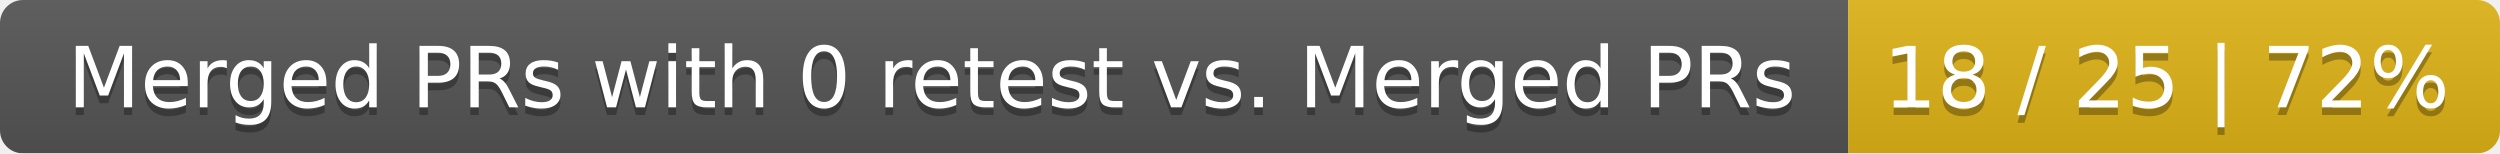
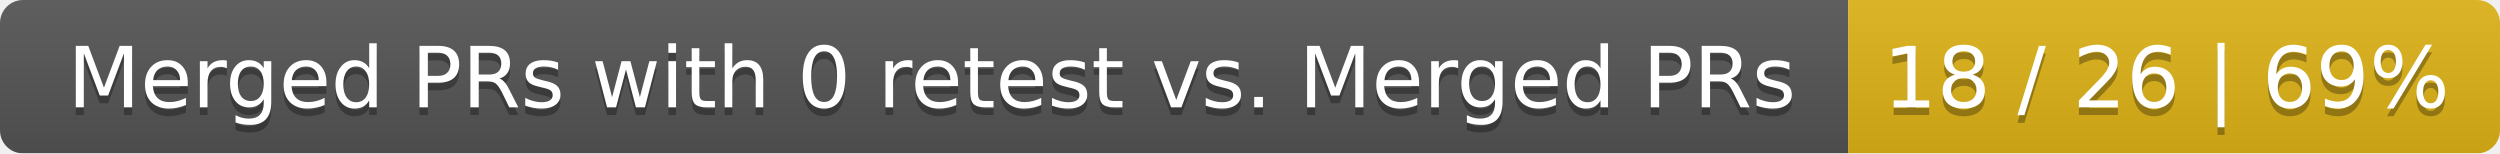
<svg xmlns="http://www.w3.org/2000/svg" width="326" height="20">
  <linearGradient id="smooth" x2="0" y2="100%">
    <stop offset="0" stop-color="#bbb" stop-opacity=".1" />
    <stop offset="1" stop-opacity=".1" />
  </linearGradient>
  <mask id="round">
    <rect width="326" height="20" rx="3" fill="#fff" />
  </mask>
  <g mask="url(#round)">
    <rect width="241" height="20" fill="#555" />
    <rect x="241" width="85" height="20" fill="#dfb317" />
    <rect width="326" height="20" fill="url(#smooth)" />
  </g>
  <g fill="#fff" text-anchor="middle" font-family="DejaVu Sans,Verdana,Geneva,sans-serif" font-size="11">
    <text x="121.5" y="15" fill="#010101" fill-opacity=".3">Merged PRs with 0 retest vs. Merged PRs</text>
    <text x="121.5" y="14">Merged PRs with 0 retest vs. Merged PRs</text>
-     <text x="282.5" y="15" fill="#010101" fill-opacity=".3">18 / 25 | 72%</text>
-     <text x="282.5" y="14">18 / 25 | 72%</text>
+     <text x="282.5" y="15" fill="#010101" fill-opacity=".3">18 / 26 | 69%</text>
+     <text x="282.5" y="14">18 / 26 | 69%</text>
  </g>
</svg>
